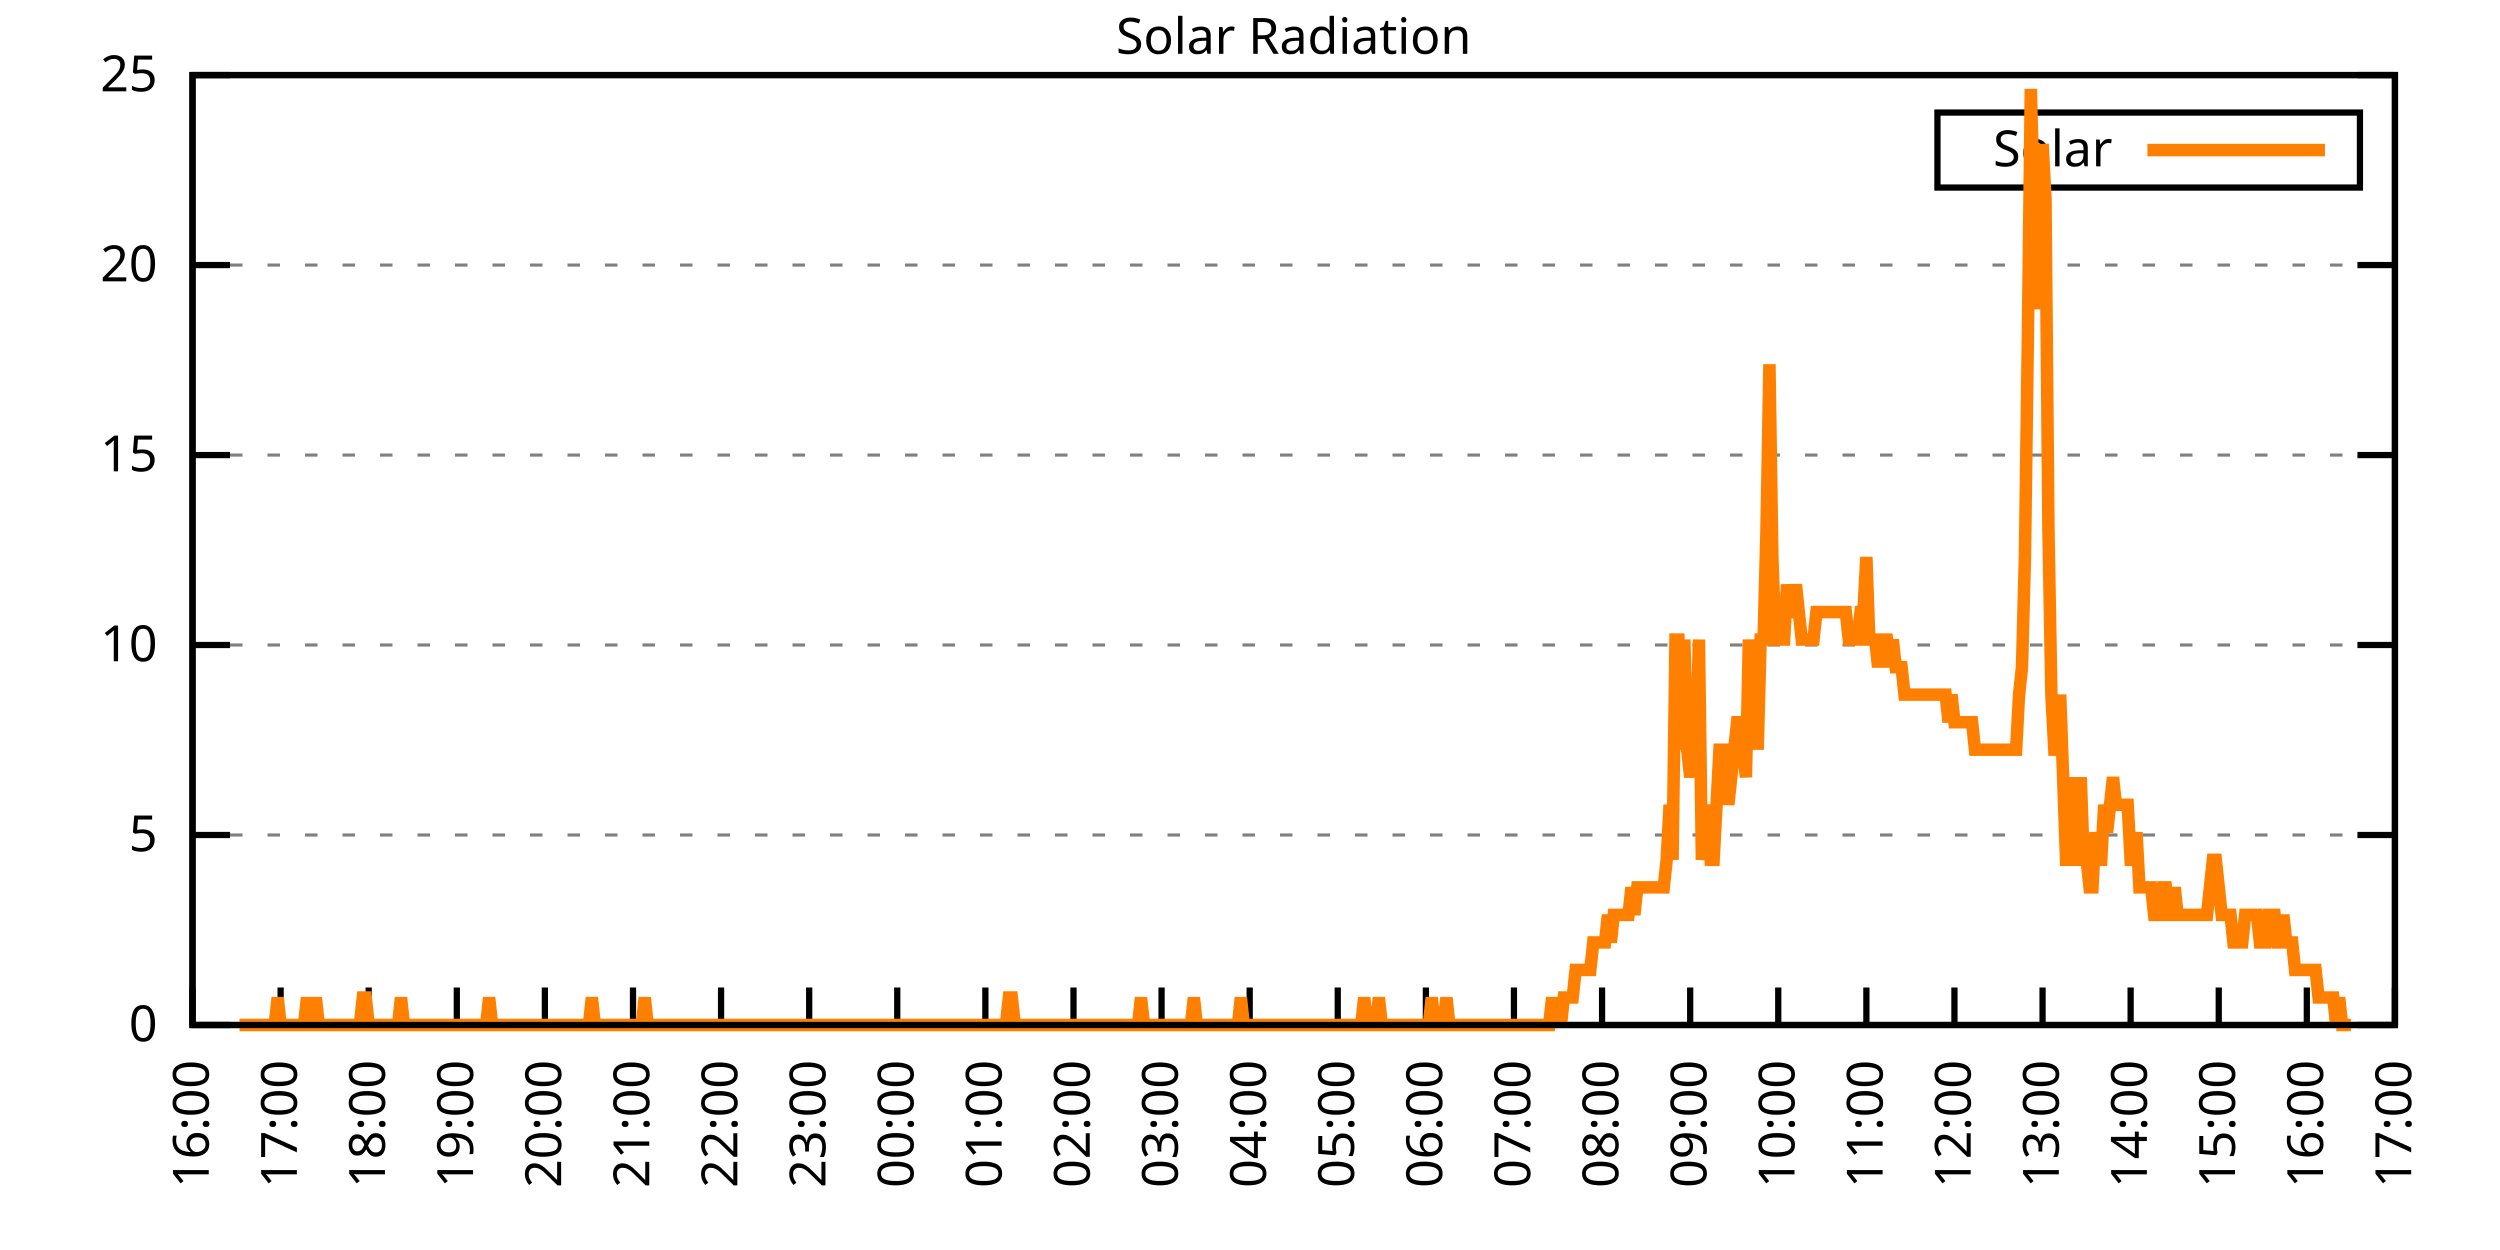
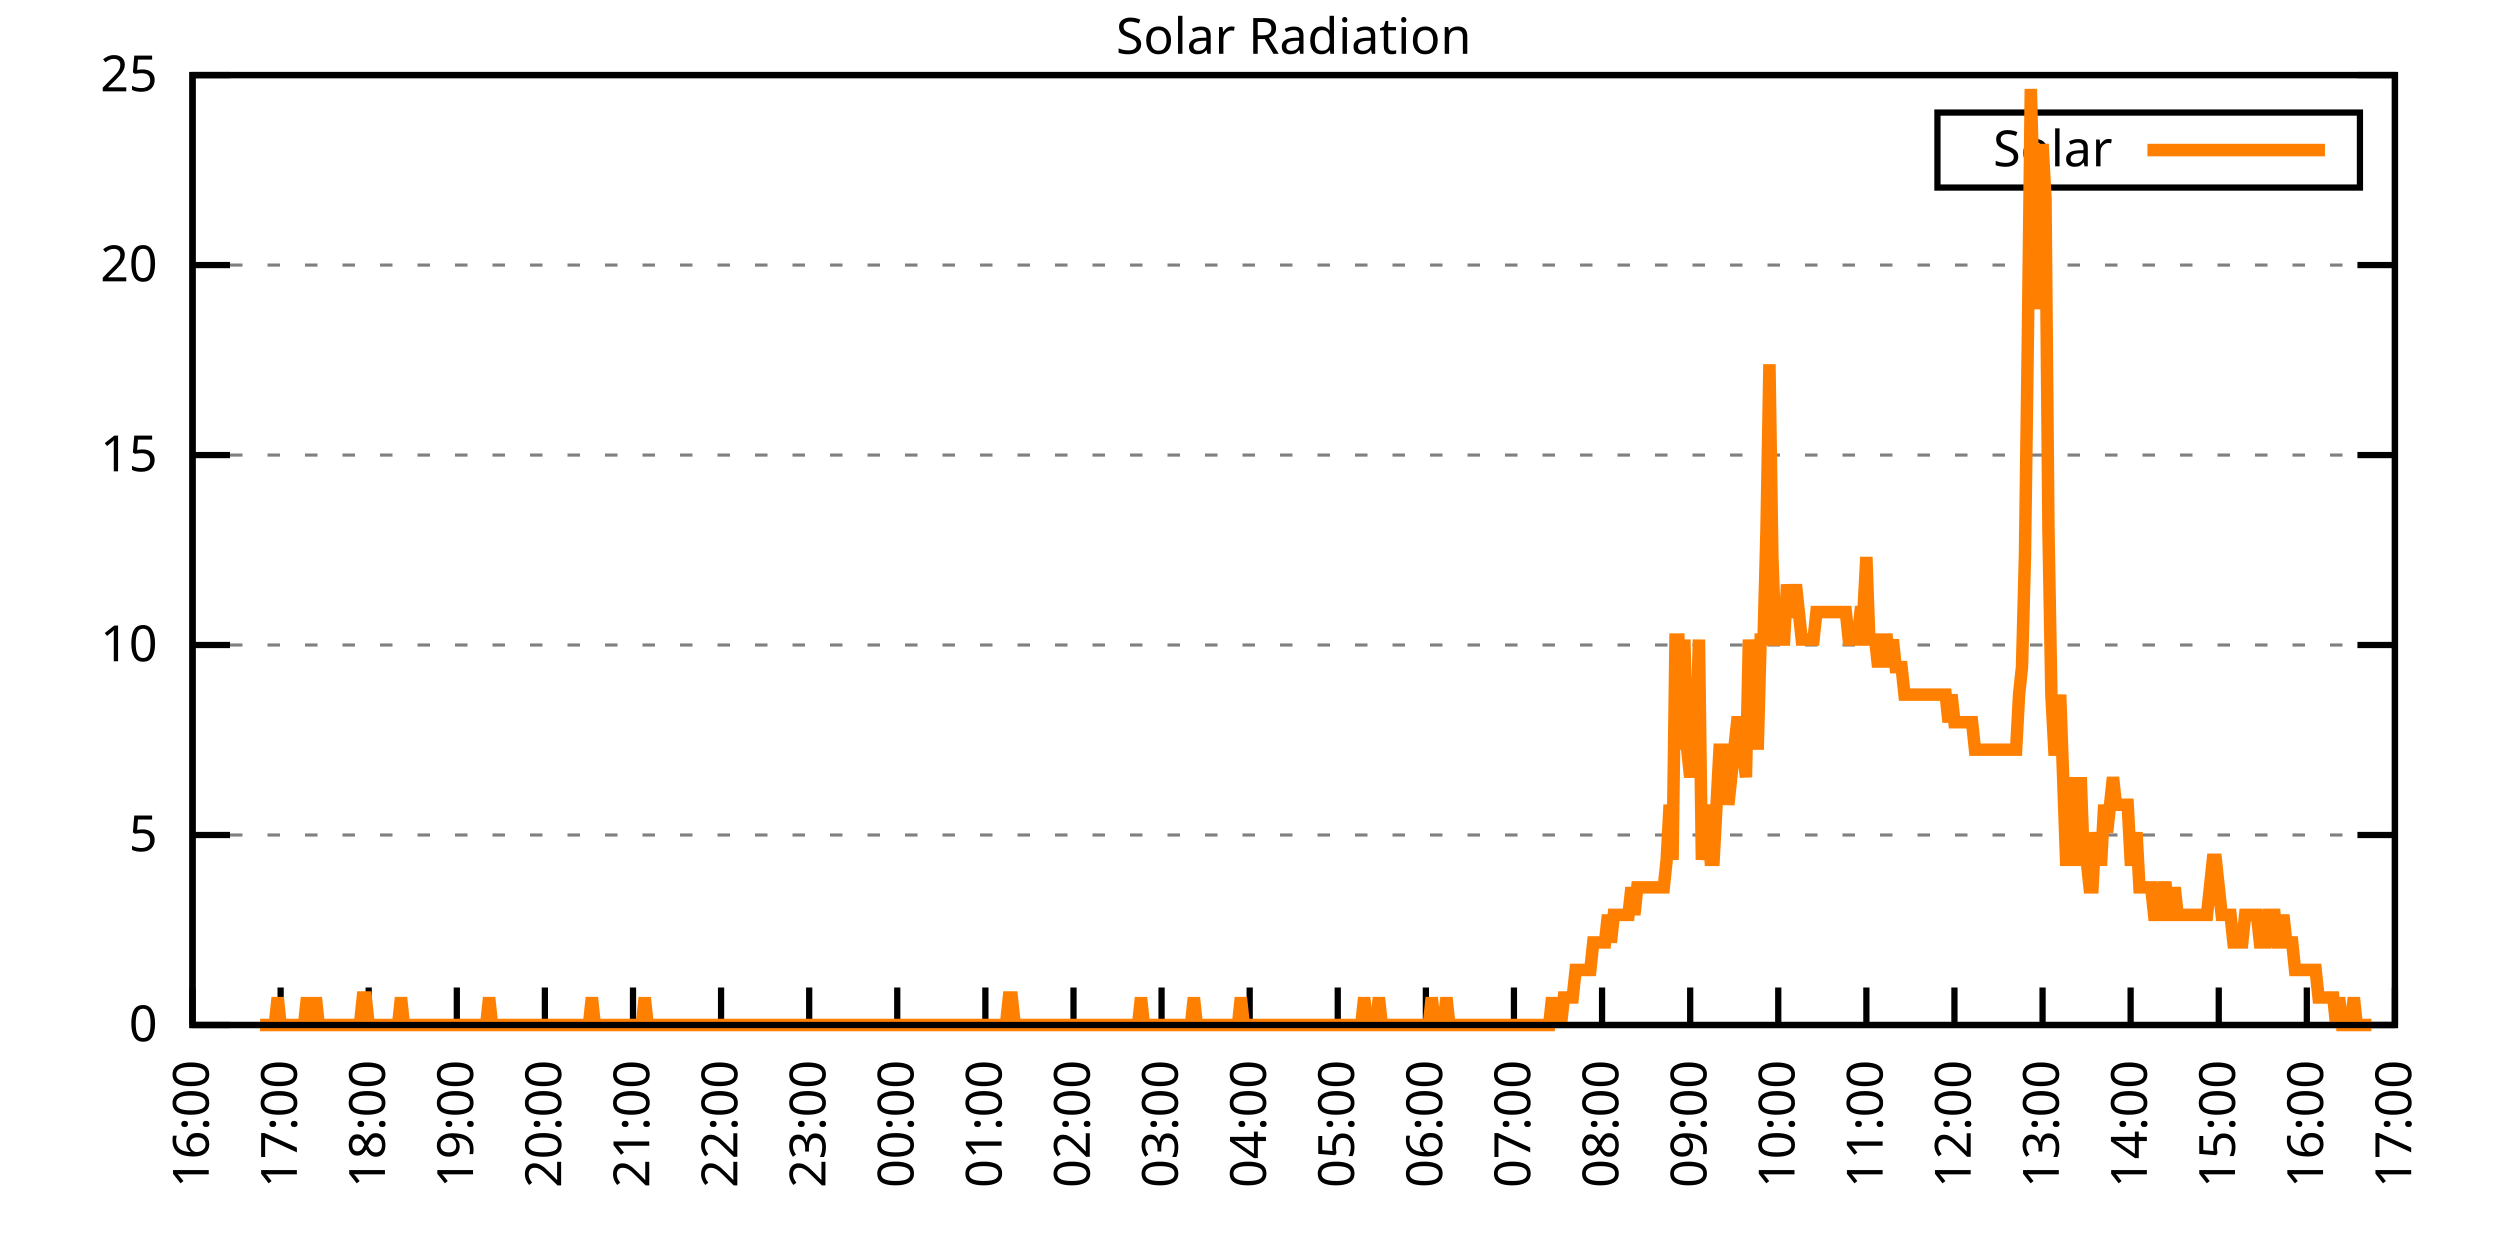
<svg xmlns="http://www.w3.org/2000/svg" xmlns:xlink="http://www.w3.org/1999/xlink" width="400" height="200" viewBox="0 0 400 200">
  <g id="gnuplot_canvas">
    <rect x="0" y="0" width="400" height="200" fill="none" />
    <defs>
      <circle id="gpDot" r="0.5" stroke-width="0.5" stroke="currentColor" />
      <path id="gpPt0" stroke-width="0.333" stroke="currentColor" d="M-1,0 h2 M0,-1 v2" />
      <path id="gpPt1" stroke-width="0.333" stroke="currentColor" d="M-1,-1 L1,1 M1,-1 L-1,1" />
      <path id="gpPt2" stroke-width="0.333" stroke="currentColor" d="M-1,0 L1,0 M0,-1 L0,1 M-1,-1 L1,1 M-1,1 L1,-1" />
      <rect id="gpPt3" stroke-width="0.333" stroke="currentColor" x="-1" y="-1" width="2" height="2" />
      <rect id="gpPt4" stroke-width="0.333" stroke="currentColor" fill="currentColor" x="-1" y="-1" width="2" height="2" />
      <circle id="gpPt5" stroke-width="0.333" stroke="currentColor" cx="0" cy="0" r="1" />
      <use xlink:href="#gpPt5" id="gpPt6" fill="currentColor" stroke="none" />
      <path id="gpPt7" stroke-width="0.333" stroke="currentColor" d="M0,-1.33 L-1.33,0.67 L1.33,0.67 z" />
      <use xlink:href="#gpPt7" id="gpPt8" fill="currentColor" stroke="none" />
      <use xlink:href="#gpPt7" id="gpPt9" stroke="currentColor" transform="rotate(180)" />
      <use xlink:href="#gpPt9" id="gpPt10" fill="currentColor" stroke="none" />
      <use xlink:href="#gpPt3" id="gpPt11" stroke="currentColor" transform="rotate(45)" />
      <use xlink:href="#gpPt11" id="gpPt12" fill="currentColor" stroke="none" />
      <path id="gpPt13" stroke-width="0.333" stroke="currentColor" d="M0,1.330 L1.265,0.411 L0.782,-1.067 L-0.782,-1.076 L-1.265,0.411 z" />
      <use xlink:href="#gpPt13" id="gpPt14" fill="currentColor" stroke="none" />
      <filter id="textbox" filterUnits="objectBoundingBox" x="0" y="0" height="1" width="1">
        <feFlood flood-color="white" flood-opacity="1" result="bgnd" />
        <feComposite in="SourceGraphic" in2="bgnd" operator="atop" />
      </filter>
      <filter id="greybox" filterUnits="objectBoundingBox" x="0" y="0" height="1" width="1">
        <feFlood flood-color="lightgrey" flood-opacity="1" result="grey" />
        <feComposite in="SourceGraphic" in2="grey" operator="atop" />
      </filter>
    </defs>
    <g fill="none" color="white" stroke="currentColor" stroke-width="1.00" stroke-linecap="butt" stroke-linejoin="miter">
</g>
    <g fill="none" color="black" stroke="currentColor" stroke-width="1.00" stroke-linecap="butt" stroke-linejoin="miter">
      <g stroke="none" shape-rendering="crispEdges">
        <polygon fill="rgb(255, 255, 255)" points="30.80,164.00 383.18,164.00 383.18,12.02 30.80,12.02 " />
      </g>
    </g>
    <g fill="none" color="black" stroke="currentColor" stroke-width="1.00" stroke-linecap="butt" stroke-linejoin="miter">
</g>
    <g fill="none" color="black" stroke="black" stroke-width="0.50" stroke-linecap="butt" stroke-linejoin="miter">
</g>
    <g fill="none" color="gray" stroke="currentColor" stroke-width="0.50" stroke-linecap="butt" stroke-linejoin="miter">
      <path stroke="gray" stroke-dasharray="2,4" class="gridline" d="M30.80,164.00 L383.19,164.00  " />
    </g>
    <g fill="none" color="gray" stroke="gray" stroke-width="1.00" stroke-linecap="butt" stroke-linejoin="miter">
</g>
    <g fill="none" color="black" stroke="currentColor" stroke-width="1.00" stroke-linecap="butt" stroke-linejoin="miter">
      <path stroke="black" d="M30.80,164.00 L36.80,164.00 M383.19,164.00 L377.19,164.00  " />
      <g transform="translate(25.20,166.60)" stroke="none" fill="black" font-family="Sans" font-size="8.00" text-anchor="end">
        <text>
          <tspan font-family="Sans"> 0</tspan>
        </text>
      </g>
    </g>
    <g fill="none" color="black" stroke="currentColor" stroke-width="1.00" stroke-linecap="butt" stroke-linejoin="miter">
</g>
    <g fill="none" color="black" stroke="black" stroke-width="0.50" stroke-linecap="butt" stroke-linejoin="miter">
</g>
    <g fill="none" color="gray" stroke="currentColor" stroke-width="0.50" stroke-linecap="butt" stroke-linejoin="miter">
      <path stroke="gray" stroke-dasharray="2,4" class="gridline" d="M30.80,133.60 L383.19,133.60  " />
    </g>
    <g fill="none" color="gray" stroke="gray" stroke-width="1.00" stroke-linecap="butt" stroke-linejoin="miter">
</g>
    <g fill="none" color="black" stroke="currentColor" stroke-width="1.00" stroke-linecap="butt" stroke-linejoin="miter">
      <path stroke="black" d="M30.80,133.60 L36.80,133.60 M383.19,133.60 L377.19,133.60  " />
      <g transform="translate(25.20,136.20)" stroke="none" fill="black" font-family="Sans" font-size="8.00" text-anchor="end">
        <text>
          <tspan font-family="Sans"> 5</tspan>
        </text>
      </g>
    </g>
    <g fill="none" color="black" stroke="currentColor" stroke-width="1.00" stroke-linecap="butt" stroke-linejoin="miter">
</g>
    <g fill="none" color="black" stroke="black" stroke-width="0.50" stroke-linecap="butt" stroke-linejoin="miter">
</g>
    <g fill="none" color="gray" stroke="currentColor" stroke-width="0.50" stroke-linecap="butt" stroke-linejoin="miter">
      <path stroke="gray" stroke-dasharray="2,4" class="gridline" d="M30.80,103.20 L383.19,103.20  " />
    </g>
    <g fill="none" color="gray" stroke="gray" stroke-width="1.00" stroke-linecap="butt" stroke-linejoin="miter">
</g>
    <g fill="none" color="black" stroke="currentColor" stroke-width="1.00" stroke-linecap="butt" stroke-linejoin="miter">
      <path stroke="black" d="M30.80,103.20 L36.80,103.20 M383.19,103.20 L377.19,103.20  " />
      <g transform="translate(25.20,105.80)" stroke="none" fill="black" font-family="Sans" font-size="8.00" text-anchor="end">
        <text>
          <tspan font-family="Sans"> 10</tspan>
        </text>
      </g>
    </g>
    <g fill="none" color="black" stroke="currentColor" stroke-width="1.00" stroke-linecap="butt" stroke-linejoin="miter">
</g>
    <g fill="none" color="black" stroke="black" stroke-width="0.50" stroke-linecap="butt" stroke-linejoin="miter">
</g>
    <g fill="none" color="gray" stroke="currentColor" stroke-width="0.50" stroke-linecap="butt" stroke-linejoin="miter">
      <path stroke="gray" stroke-dasharray="2,4" class="gridline" d="M30.80,72.81 L383.19,72.81  " />
    </g>
    <g fill="none" color="gray" stroke="gray" stroke-width="1.00" stroke-linecap="butt" stroke-linejoin="miter">
</g>
    <g fill="none" color="black" stroke="currentColor" stroke-width="1.00" stroke-linecap="butt" stroke-linejoin="miter">
      <path stroke="black" d="M30.80,72.81 L36.80,72.81 M383.19,72.81 L377.19,72.81  " />
      <g transform="translate(25.20,75.41)" stroke="none" fill="black" font-family="Sans" font-size="8.00" text-anchor="end">
        <text>
          <tspan font-family="Sans"> 15</tspan>
        </text>
      </g>
    </g>
    <g fill="none" color="black" stroke="currentColor" stroke-width="1.00" stroke-linecap="butt" stroke-linejoin="miter">
</g>
    <g fill="none" color="black" stroke="black" stroke-width="0.50" stroke-linecap="butt" stroke-linejoin="miter">
</g>
    <g fill="none" color="gray" stroke="currentColor" stroke-width="0.50" stroke-linecap="butt" stroke-linejoin="miter">
      <path stroke="gray" stroke-dasharray="2,4" class="gridline" d="M30.80,42.41 L383.19,42.41  " />
    </g>
    <g fill="none" color="gray" stroke="gray" stroke-width="1.00" stroke-linecap="butt" stroke-linejoin="miter">
</g>
    <g fill="none" color="black" stroke="currentColor" stroke-width="1.00" stroke-linecap="butt" stroke-linejoin="miter">
      <path stroke="black" d="M30.80,42.41 L36.80,42.41 M383.19,42.41 L377.19,42.41  " />
      <g transform="translate(25.20,45.01)" stroke="none" fill="black" font-family="Sans" font-size="8.00" text-anchor="end">
        <text>
          <tspan font-family="Sans"> 20</tspan>
        </text>
      </g>
    </g>
    <g fill="none" color="black" stroke="currentColor" stroke-width="1.00" stroke-linecap="butt" stroke-linejoin="miter">
</g>
    <g fill="none" color="black" stroke="black" stroke-width="0.50" stroke-linecap="butt" stroke-linejoin="miter">
</g>
    <g fill="none" color="gray" stroke="currentColor" stroke-width="0.50" stroke-linecap="butt" stroke-linejoin="miter">
      <path stroke="gray" stroke-dasharray="2,4" class="gridline" d="M30.80,12.01 L383.19,12.01  " />
    </g>
    <g fill="none" color="gray" stroke="gray" stroke-width="1.00" stroke-linecap="butt" stroke-linejoin="miter">
</g>
    <g fill="none" color="black" stroke="currentColor" stroke-width="1.00" stroke-linecap="butt" stroke-linejoin="miter">
      <path stroke="black" d="M30.80,12.01 L36.80,12.01 M383.19,12.01 L377.19,12.01  " />
      <g transform="translate(25.20,14.61)" stroke="none" fill="black" font-family="Sans" font-size="8.00" text-anchor="end">
        <text>
          <tspan font-family="Sans"> 25</tspan>
        </text>
      </g>
    </g>
    <g fill="none" color="black" stroke="currentColor" stroke-width="1.00" stroke-linecap="butt" stroke-linejoin="miter">
      <path stroke="black" d="M30.80,164.00 L30.80,158.00  " />
      <g transform="translate(33.40,169.60) rotate(270.00)" stroke="none" fill="black" font-family="Sans" font-size="8.00" text-anchor="end">
        <text>
          <tspan font-family="Sans">16:00</tspan>
        </text>
      </g>
    </g>
    <g fill="none" color="black" stroke="currentColor" stroke-width="1.00" stroke-linecap="butt" stroke-linejoin="miter">
      <path stroke="black" d="M44.90,164.00 L44.90,158.00  " />
      <g transform="translate(47.50,169.60) rotate(270.00)" stroke="none" fill="black" font-family="Sans" font-size="8.00" text-anchor="end">
        <text>
          <tspan font-family="Sans">17:00</tspan>
        </text>
      </g>
    </g>
    <g fill="none" color="black" stroke="currentColor" stroke-width="1.00" stroke-linecap="butt" stroke-linejoin="miter">
      <path stroke="black" d="M58.99,164.00 L58.99,158.00  " />
      <g transform="translate(61.59,169.60) rotate(270.00)" stroke="none" fill="black" font-family="Sans" font-size="8.00" text-anchor="end">
        <text>
          <tspan font-family="Sans">18:00</tspan>
        </text>
      </g>
    </g>
    <g fill="none" color="black" stroke="currentColor" stroke-width="1.00" stroke-linecap="butt" stroke-linejoin="miter">
      <path stroke="black" d="M73.09,164.00 L73.09,158.00  " />
      <g transform="translate(75.69,169.60) rotate(270.00)" stroke="none" fill="black" font-family="Sans" font-size="8.00" text-anchor="end">
        <text>
          <tspan font-family="Sans">19:00</tspan>
        </text>
      </g>
    </g>
    <g fill="none" color="black" stroke="currentColor" stroke-width="1.00" stroke-linecap="butt" stroke-linejoin="miter">
      <path stroke="black" d="M87.18,164.00 L87.18,158.00  " />
      <g transform="translate(89.78,169.60) rotate(270.00)" stroke="none" fill="black" font-family="Sans" font-size="8.00" text-anchor="end">
        <text>
          <tspan font-family="Sans">20:00</tspan>
        </text>
      </g>
    </g>
    <g fill="none" color="black" stroke="currentColor" stroke-width="1.00" stroke-linecap="butt" stroke-linejoin="miter">
      <path stroke="black" d="M101.28,164.00 L101.28,158.00  " />
      <g transform="translate(103.88,169.60) rotate(270.00)" stroke="none" fill="black" font-family="Sans" font-size="8.00" text-anchor="end">
        <text>
          <tspan font-family="Sans">21:00</tspan>
        </text>
      </g>
    </g>
    <g fill="none" color="black" stroke="currentColor" stroke-width="1.00" stroke-linecap="butt" stroke-linejoin="miter">
      <path stroke="black" d="M115.37,164.00 L115.37,158.00  " />
      <g transform="translate(117.97,169.60) rotate(270.00)" stroke="none" fill="black" font-family="Sans" font-size="8.00" text-anchor="end">
        <text>
          <tspan font-family="Sans">22:00</tspan>
        </text>
      </g>
    </g>
    <g fill="none" color="black" stroke="currentColor" stroke-width="1.00" stroke-linecap="butt" stroke-linejoin="miter">
      <path stroke="black" d="M129.47,164.00 L129.47,158.00  " />
      <g transform="translate(132.07,169.60) rotate(270.00)" stroke="none" fill="black" font-family="Sans" font-size="8.00" text-anchor="end">
        <text>
          <tspan font-family="Sans">23:00</tspan>
        </text>
      </g>
    </g>
    <g fill="none" color="black" stroke="currentColor" stroke-width="1.00" stroke-linecap="butt" stroke-linejoin="miter">
      <path stroke="black" d="M143.56,164.00 L143.56,158.00  " />
      <g transform="translate(146.16,169.60) rotate(270.00)" stroke="none" fill="black" font-family="Sans" font-size="8.00" text-anchor="end">
        <text>
          <tspan font-family="Sans">00:00</tspan>
        </text>
      </g>
    </g>
    <g fill="none" color="black" stroke="currentColor" stroke-width="1.00" stroke-linecap="butt" stroke-linejoin="miter">
      <path stroke="black" d="M157.66,164.00 L157.66,158.00  " />
      <g transform="translate(160.26,169.60) rotate(270.00)" stroke="none" fill="black" font-family="Sans" font-size="8.00" text-anchor="end">
        <text>
          <tspan font-family="Sans">01:00</tspan>
        </text>
      </g>
    </g>
    <g fill="none" color="black" stroke="currentColor" stroke-width="1.00" stroke-linecap="butt" stroke-linejoin="miter">
      <path stroke="black" d="M171.76,164.00 L171.76,158.00  " />
      <g transform="translate(174.36,169.60) rotate(270.00)" stroke="none" fill="black" font-family="Sans" font-size="8.00" text-anchor="end">
        <text>
          <tspan font-family="Sans">02:00</tspan>
        </text>
      </g>
    </g>
    <g fill="none" color="black" stroke="currentColor" stroke-width="1.00" stroke-linecap="butt" stroke-linejoin="miter">
      <path stroke="black" d="M185.85,164.00 L185.85,158.00  " />
      <g transform="translate(188.45,169.60) rotate(270.00)" stroke="none" fill="black" font-family="Sans" font-size="8.00" text-anchor="end">
        <text>
          <tspan font-family="Sans">03:00</tspan>
        </text>
      </g>
    </g>
    <g fill="none" color="black" stroke="currentColor" stroke-width="1.00" stroke-linecap="butt" stroke-linejoin="miter">
      <path stroke="black" d="M199.95,164.00 L199.95,158.00  " />
      <g transform="translate(202.55,169.60) rotate(270.00)" stroke="none" fill="black" font-family="Sans" font-size="8.00" text-anchor="end">
        <text>
          <tspan font-family="Sans">04:00</tspan>
        </text>
      </g>
    </g>
    <g fill="none" color="black" stroke="currentColor" stroke-width="1.00" stroke-linecap="butt" stroke-linejoin="miter">
      <path stroke="black" d="M214.04,164.00 L214.04,158.00  " />
      <g transform="translate(216.64,169.60) rotate(270.00)" stroke="none" fill="black" font-family="Sans" font-size="8.00" text-anchor="end">
        <text>
          <tspan font-family="Sans">05:00</tspan>
        </text>
      </g>
    </g>
    <g fill="none" color="black" stroke="currentColor" stroke-width="1.00" stroke-linecap="butt" stroke-linejoin="miter">
      <path stroke="black" d="M228.14,164.00 L228.14,158.00  " />
      <g transform="translate(230.74,169.60) rotate(270.00)" stroke="none" fill="black" font-family="Sans" font-size="8.00" text-anchor="end">
        <text>
          <tspan font-family="Sans">06:00</tspan>
        </text>
      </g>
    </g>
    <g fill="none" color="black" stroke="currentColor" stroke-width="1.00" stroke-linecap="butt" stroke-linejoin="miter">
      <path stroke="black" d="M242.23,164.00 L242.23,158.00  " />
      <g transform="translate(244.83,169.60) rotate(270.00)" stroke="none" fill="black" font-family="Sans" font-size="8.00" text-anchor="end">
        <text>
          <tspan font-family="Sans">07:00</tspan>
        </text>
      </g>
    </g>
    <g fill="none" color="black" stroke="currentColor" stroke-width="1.00" stroke-linecap="butt" stroke-linejoin="miter">
      <path stroke="black" d="M256.33,164.00 L256.33,158.00  " />
      <g transform="translate(258.93,169.60) rotate(270.00)" stroke="none" fill="black" font-family="Sans" font-size="8.00" text-anchor="end">
        <text>
          <tspan font-family="Sans">08:00</tspan>
        </text>
      </g>
    </g>
    <g fill="none" color="black" stroke="currentColor" stroke-width="1.00" stroke-linecap="butt" stroke-linejoin="miter">
      <path stroke="black" d="M270.43,164.00 L270.43,158.00  " />
      <g transform="translate(273.03,169.60) rotate(270.00)" stroke="none" fill="black" font-family="Sans" font-size="8.00" text-anchor="end">
        <text>
          <tspan font-family="Sans">09:00</tspan>
        </text>
      </g>
    </g>
    <g fill="none" color="black" stroke="currentColor" stroke-width="1.00" stroke-linecap="butt" stroke-linejoin="miter">
      <path stroke="black" d="M284.52,164.00 L284.52,158.00  " />
      <g transform="translate(287.12,169.60) rotate(270.00)" stroke="none" fill="black" font-family="Sans" font-size="8.00" text-anchor="end">
        <text>
          <tspan font-family="Sans">10:00</tspan>
        </text>
      </g>
    </g>
    <g fill="none" color="black" stroke="currentColor" stroke-width="1.00" stroke-linecap="butt" stroke-linejoin="miter">
      <path stroke="black" d="M298.62,164.00 L298.62,158.00  " />
      <g transform="translate(301.22,169.60) rotate(270.00)" stroke="none" fill="black" font-family="Sans" font-size="8.00" text-anchor="end">
        <text>
          <tspan font-family="Sans">11:00</tspan>
        </text>
      </g>
    </g>
    <g fill="none" color="black" stroke="currentColor" stroke-width="1.00" stroke-linecap="butt" stroke-linejoin="miter">
      <path stroke="black" d="M312.71,164.00 L312.71,158.00  " />
      <g transform="translate(315.31,169.60) rotate(270.00)" stroke="none" fill="black" font-family="Sans" font-size="8.00" text-anchor="end">
        <text>
          <tspan font-family="Sans">12:00</tspan>
        </text>
      </g>
    </g>
    <g fill="none" color="black" stroke="currentColor" stroke-width="1.00" stroke-linecap="butt" stroke-linejoin="miter">
      <path stroke="black" d="M326.81,164.00 L326.81,158.00  " />
      <g transform="translate(329.41,169.60) rotate(270.00)" stroke="none" fill="black" font-family="Sans" font-size="8.00" text-anchor="end">
        <text>
          <tspan font-family="Sans">13:00</tspan>
        </text>
      </g>
    </g>
    <g fill="none" color="black" stroke="currentColor" stroke-width="1.00" stroke-linecap="butt" stroke-linejoin="miter">
      <path stroke="black" d="M340.90,164.00 L340.90,158.00  " />
      <g transform="translate(343.50,169.60) rotate(270.00)" stroke="none" fill="black" font-family="Sans" font-size="8.00" text-anchor="end">
        <text>
          <tspan font-family="Sans">14:00</tspan>
        </text>
      </g>
    </g>
    <g fill="none" color="black" stroke="currentColor" stroke-width="1.00" stroke-linecap="butt" stroke-linejoin="miter">
      <path stroke="black" d="M355.00,164.00 L355.00,158.00  " />
      <g transform="translate(357.60,169.60) rotate(270.00)" stroke="none" fill="black" font-family="Sans" font-size="8.00" text-anchor="end">
        <text>
          <tspan font-family="Sans">15:00</tspan>
        </text>
      </g>
    </g>
    <g fill="none" color="black" stroke="currentColor" stroke-width="1.00" stroke-linecap="butt" stroke-linejoin="miter">
      <path stroke="black" d="M369.09,164.00 L369.09,158.00  " />
      <g transform="translate(371.69,169.60) rotate(270.00)" stroke="none" fill="black" font-family="Sans" font-size="8.00" text-anchor="end">
        <text>
          <tspan font-family="Sans">16:00</tspan>
        </text>
      </g>
    </g>
    <g fill="none" color="black" stroke="currentColor" stroke-width="1.00" stroke-linecap="butt" stroke-linejoin="miter">
      <path stroke="black" d="M383.19,164.00 L383.19,158.00  " />
      <g transform="translate(385.79,169.60) rotate(270.00)" stroke="none" fill="black" font-family="Sans" font-size="8.00" text-anchor="end">
        <text>
          <tspan font-family="Sans">17:00</tspan>
        </text>
      </g>
    </g>
    <g fill="none" color="black" stroke="currentColor" stroke-width="1.00" stroke-linecap="butt" stroke-linejoin="miter">
</g>
    <g fill="none" color="black" stroke="currentColor" stroke-width="1.00" stroke-linecap="butt" stroke-linejoin="miter">
      <path stroke="black" d="M30.80,12.01 L30.80,164.00 L383.19,164.00 L383.19,12.01 L30.80,12.01 Z  " />
    </g>
    <g fill="none" color="black" stroke="currentColor" stroke-width="1.00" stroke-linecap="butt" stroke-linejoin="miter">
</g>
    <g fill="none" color="black" stroke="currentColor" stroke-width="1.00" stroke-linecap="butt" stroke-linejoin="miter">
      <path stroke="black" d="M309.99,30.01 L309.99,18.01 L377.59,18.01 L377.59,30.01 L309.99,30.01 Z  " />
    </g>
    <g id="Solar_Radiation_plot_1">
      <g fill="none" color="white" stroke="black" stroke-width="2.00" stroke-linecap="butt" stroke-linejoin="miter">
</g>
      <g fill="none" color="black" stroke="currentColor" stroke-width="2.00" stroke-linecap="butt" stroke-linejoin="miter">
        <g transform="translate(337.99,26.61)" stroke="none" fill="black" font-family="Sans" font-size="8.00" text-anchor="end">
          <text>
            <tspan font-family="Sans">Solar</tspan>
          </text>
        </g>
      </g>
      <g fill="none" color="black" stroke="currentColor" stroke-width="2.00" stroke-linecap="butt" stroke-linejoin="miter">
-         <path stroke="rgb(255, 127,   0)" d="M343.59,24.01 L371.99,24.01 M38.32,164.00 L38.79,164.00 L39.26,164.00 L39.73,164.00 L40.20,164.00 L40.67,164.00   L41.14,164.00 L41.61,164.00 L42.08,164.00 L42.55,164.00 L43.02,164.00 L43.49,164.00 L43.96,164.00 L44.43,159.60   L44.90,164.00 L45.37,164.00 L45.84,164.00 L46.31,164.00 L46.78,164.00 L47.24,164.00 L47.71,164.00 L48.18,164.00   L48.65,164.00 L49.12,159.60 L49.59,164.00 L50.06,164.00 L50.53,159.60 L51.00,164.00 L51.47,164.00 L51.94,164.00   L52.41,164.00 L52.88,164.00 L53.35,164.00 L53.82,164.00 L54.29,164.00 L54.76,164.00 L55.23,164.00 L55.70,164.00   L56.17,164.00 L56.64,164.00 L57.11,164.00 L57.58,164.00 L58.05,159.60 L58.52,159.60 L58.99,164.00 L59.46,164.00   L59.93,164.00 L60.40,164.00 L60.87,164.00 L61.34,164.00 L61.81,164.00 L62.28,164.00 L62.75,164.00 L63.22,164.00   L63.69,164.00 L64.16,159.60 L64.63,164.00 L65.10,164.00 L65.57,164.00 L66.04,164.00 L66.51,164.00 L66.98,164.00   L67.45,164.00 L67.92,164.00 L68.39,164.00 L68.86,164.00 L69.33,164.00 L69.80,164.00 L70.27,164.00 L70.74,164.00   L71.21,164.00 L71.68,164.00 L72.15,164.00 L72.62,164.00 L73.09,164.00 L73.56,164.00 L74.03,164.00 L74.50,164.00   L74.97,164.00 L75.44,164.00 L75.91,164.00 L76.38,164.00 L76.85,164.00 L77.32,164.00 L77.79,164.00 L78.26,159.60   L78.73,164.00 L79.19,164.00 L79.66,164.00 L80.13,164.00 L80.60,164.00 L81.07,164.00 L81.54,164.00 L82.01,164.00   L82.48,164.00 L82.95,164.00 L83.42,164.00 L83.89,164.00 L84.36,164.00 L84.83,164.00 L85.30,164.00 L85.77,164.00   L86.24,164.00 L86.71,164.00 L87.18,164.00 L87.65,164.00 L88.12,164.00 L88.59,164.00 L89.06,164.00 L89.53,164.00   L90.00,164.00 L90.47,164.00 L90.94,164.00 L91.41,164.00 L91.88,164.00 L92.35,164.00 L92.82,164.00 L93.29,164.00   L93.76,164.00 L94.23,164.00 L94.70,159.60 L95.17,164.00 L95.64,164.00 L96.11,164.00 L96.58,164.00 L97.05,164.00   L97.52,164.00 L97.99,164.00 L98.46,164.00 L98.93,164.00 L99.40,164.00 L99.87,164.00 L100.34,164.00 L100.81,164.00   L101.28,164.00 L101.75,164.00 L102.22,164.00 L102.69,164.00 L103.16,159.60 L103.63,164.00 L104.10,164.00 L104.57,164.00   L105.04,164.00 L105.51,164.00 L105.98,164.00 L106.45,164.00 L106.92,164.00 L107.39,164.00 L107.86,164.00 L108.33,164.00   L108.80,164.00 L109.27,164.00 L109.74,164.00 L110.21,164.00 L110.68,164.00 L111.14,164.00 L111.61,164.00 L112.08,164.00   L112.55,164.00 L113.02,164.00 L113.49,164.00 L113.96,164.00 L114.43,164.00 L114.90,164.00 L115.37,164.00 L115.84,164.00   L116.31,164.00 L116.78,164.00 L117.25,164.00 L117.72,164.00 L118.19,164.00 L118.66,164.00 L119.13,164.00 L119.60,164.00   L120.07,164.00 L120.54,164.00 L121.01,164.00 L121.48,164.00 L121.95,164.00 L122.42,164.00 L122.89,164.00 L123.36,164.00   L123.83,164.00 L124.30,164.00 L124.77,164.00 L125.24,164.00 L125.71,164.00 L126.18,164.00 L126.65,164.00 L127.12,164.00   L127.59,164.00 L128.06,164.00 L128.53,164.00 L129.00,164.00 L129.47,164.00 L129.94,164.00 L130.41,164.00 L130.88,164.00   L131.35,164.00 L131.82,164.00 L132.29,164.00 L132.76,164.00 L133.23,164.00 L133.70,164.00 L134.17,164.00 L134.64,164.00   L135.11,164.00 L135.58,164.00 L136.05,164.00 L136.52,164.00 L136.99,164.00 L137.46,164.00 L137.93,164.00 L138.40,164.00   L138.87,164.00 L139.34,164.00 L139.81,164.00 L140.28,164.00 L140.75,164.00 L141.22,164.00 L141.69,164.00 L142.16,164.00   L142.63,164.00 L143.09,164.00 L143.56,164.00 L144.03,164.00 L144.50,164.00 L144.97,164.00 L145.44,164.00 L145.91,164.00   L146.38,164.00 L146.85,164.00 L147.32,164.00 L147.79,164.00 L148.26,164.00 L148.73,164.00 L149.20,164.00 L149.67,164.00   L150.14,164.00 L150.61,164.00 L151.08,164.00 L151.55,164.00 L152.02,164.00 L152.49,164.00 L152.96,164.00 L153.43,164.00   L153.90,164.00 L154.37,164.00 L154.84,164.00 L155.31,164.00 L155.78,164.00 L156.25,164.00 L156.72,164.00 L157.19,164.00   L157.66,164.00 L158.13,164.00 L158.60,164.00 L159.07,164.00 L159.54,164.00 L160.01,164.00 L160.48,164.00 L160.95,164.00   L161.42,159.60 L161.89,159.60 L162.36,164.00 L162.83,164.00 L163.30,164.00 L163.77,164.00 L164.24,164.00 L164.71,164.00   L165.18,164.00 L165.65,164.00 L166.12,164.00 L166.59,164.00 L167.06,164.00 L167.53,164.00 L168.00,164.00 L168.47,164.00   L168.94,164.00 L169.41,164.00 L169.88,164.00 L170.35,164.00 L170.82,164.00 L171.29,164.00 L171.76,164.00 L172.23,164.00   L172.70,164.00 L173.17,164.00 L173.64,164.00 L174.11,164.00 L174.58,164.00 L175.04,164.00 L175.51,164.00 L175.98,164.00   L176.45,164.00 L176.92,164.00 L177.39,164.00 L177.86,164.00 L178.33,164.00 L178.80,164.00 L179.27,164.00 L179.74,164.00   L180.21,164.00 L180.68,164.00 L181.15,164.00 L181.62,164.00 L182.09,164.00 L182.56,159.60 L183.03,164.00 L183.50,164.00   L183.97,164.00 L184.44,164.00 L184.91,164.00 L185.38,164.00 L185.85,164.00 L186.32,164.00 L186.79,164.00 L187.26,164.00   L187.73,164.00 L188.20,164.00 L188.67,164.00 L189.14,164.00 L189.61,164.00 L190.08,164.00 L190.55,164.00 L191.02,159.60   L191.49,164.00 L191.96,164.00 L192.43,164.00 L192.90,164.00 L193.37,164.00 L193.84,164.00 L194.31,164.00 L194.78,164.00   L195.25,164.00 L195.72,164.00 L196.19,164.00 L196.66,164.00 L197.13,164.00 L197.60,164.00 L198.07,164.00 L198.54,159.60   L199.01,164.00 L199.48,164.00 L199.95,164.00 L200.42,164.00 L200.89,164.00 L201.36,164.00 L201.83,164.00 L202.30,164.00   L202.77,164.00 L203.24,164.00 L203.71,164.00 L204.18,164.00 L204.65,164.00 L205.12,164.00 L205.59,164.00 L206.06,164.00   L206.53,164.00 L207.00,164.00 L207.46,164.00 L207.93,164.00 L208.40,164.00 L208.87,164.00 L209.34,164.00 L209.81,164.00   L210.28,164.00 L210.75,164.00 L211.22,164.00 L211.69,164.00 L212.16,164.00 L212.63,164.00 L213.10,164.00 L213.57,164.00   L214.04,164.00 L214.51,164.00 L214.98,164.00 L215.45,164.00 L215.92,164.00 L216.39,164.00 L216.86,164.00 L217.33,164.00   L217.80,164.00 L218.27,159.60 L218.74,164.00 L219.21,164.00 L219.68,164.00 L220.15,164.00 L220.62,159.60 L221.09,164.00   L221.56,164.00 L222.03,164.00 L222.50,164.00 L222.97,164.00 L223.44,164.00 L223.91,164.00 L224.38,164.00 L224.85,164.00   L225.32,164.00 L225.79,164.00 L226.26,164.00 L226.73,164.00 L227.20,164.00 L227.67,164.00 L228.14,164.00 L228.61,164.00   L229.08,159.60 L229.55,164.00 L230.02,164.00 L230.49,164.00 L230.96,164.00 L231.43,159.60 L231.90,164.00 L232.37,164.00   L232.84,164.00 L233.31,164.00 L233.78,164.00 L234.25,164.00 L234.72,164.00 L235.19,164.00 L235.66,164.00 L236.13,164.00   L236.60,164.00 L237.07,164.00 L237.54,164.00 L238.01,164.00 L238.48,164.00 L238.95,164.00 L239.41,164.00 L239.88,164.00   L240.35,164.00 L240.82,164.00 L241.29,164.00 L241.76,164.00 L242.23,164.00 L242.70,164.00 L243.17,164.00 L243.64,164.00   L244.11,164.00 L244.58,164.00 L245.05,164.00 L245.52,164.00 L245.99,164.00 L246.46,164.00 L246.93,164.00 L247.40,164.00   L247.87,164.00 L248.34,159.60 L248.81,164.00 L249.28,159.60 L249.75,164.00 L250.22,159.60 L250.69,159.60 L251.16,159.60   L251.63,159.60 L252.10,155.19 L252.57,155.19 L253.04,155.19 L253.51,155.19 L253.98,155.19 L254.45,155.19 L254.92,150.79   L255.39,150.79 L255.86,150.79 L256.33,150.79 L256.80,150.79 L257.27,146.38 L257.74,150.79 L258.21,146.38 L258.68,146.38   L259.15,146.38 L259.62,146.38 L260.09,146.38 L260.56,146.38 L261.03,141.98 L261.50,146.38 L261.97,141.98 L262.44,141.98   L262.91,141.98 L263.38,141.98 L263.85,141.98 L264.32,141.98 L264.79,141.98 L265.26,141.98 L265.73,141.98 L266.20,141.98   L266.67,137.57 L267.14,128.76 L267.61,137.57 L268.08,102.33 L268.55,102.33 L269.02,119.95 L269.49,102.33 L269.96,119.95   L270.43,124.36 L270.90,119.95 L271.36,119.95 L271.83,102.33 L272.30,137.57 L272.77,133.17 L273.24,128.76 L273.71,137.57   L274.18,137.57 L274.65,128.76 L275.12,119.95 L275.59,119.95 L276.06,119.95 L276.53,128.76 L277.00,124.36 L277.47,119.95   L277.94,115.55 L278.41,115.55 L278.88,119.95 L279.35,124.36 L279.82,102.33 L280.29,115.55 L280.76,102.33 L281.23,119.95   L281.70,102.33 L282.17,102.33 L282.64,84.71 L283.11,58.28 L283.58,89.12 L284.05,102.33 L284.52,102.33 L284.99,102.33   L285.46,102.33 L285.93,93.52 L286.40,97.93 L286.87,97.93 L287.34,93.52 L287.81,97.93 L288.28,102.33 L288.75,102.33   L289.22,102.33 L289.69,102.33 L290.16,102.33 L290.63,97.93 L291.10,97.93 L291.57,97.93 L292.04,97.93 L292.51,97.93   L292.98,97.93 L293.45,97.93 L293.92,97.93 L294.39,97.93 L294.86,97.93 L295.33,97.93 L295.80,102.33 L296.27,102.33   L296.74,102.33 L297.21,102.33 L297.68,97.93 L298.15,97.93 L298.62,89.12 L299.09,102.33 L299.56,102.33 L300.03,102.33   L300.50,106.74 L300.97,102.33 L301.44,102.33 L301.91,102.33 L302.38,106.74 L302.85,102.33 L303.31,106.74 L303.78,106.74   L304.25,106.74 L304.72,111.14 L305.19,111.14 L305.66,111.14 L306.13,111.14 L306.60,111.14 L307.07,111.14 L307.54,111.14   L308.01,111.14 L308.48,111.14 L308.95,111.14 L309.42,111.14 L309.89,111.14 L310.36,111.14 L310.83,111.14 L311.30,111.14   L311.77,115.55 L312.24,111.14 L312.71,115.55 L313.18,115.55 L313.65,115.55 L314.12,115.55 L314.59,115.55 L315.06,115.55   L315.53,115.55 L316.00,119.95 L316.47,119.95 L316.94,119.95 L317.41,119.95 L317.88,119.95 L318.35,119.95 L318.82,119.95   L319.29,119.95 L319.76,119.95 L320.23,119.95 L320.70,119.95 L321.17,119.95 L321.64,119.95 L322.11,119.95 L322.58,119.95   L323.05,111.14 L323.52,106.74 L323.99,89.12 L324.46,53.88 L324.93,14.23 L325.40,31.85 L325.87,31.85 L326.34,49.47   L326.81,23.04 L327.28,31.85 L327.75,84.71 L328.22,111.14 L328.69,119.95 L329.16,119.95 L329.63,111.14 L330.10,124.36   L330.57,137.57 L331.04,137.57 L331.51,137.57 L331.98,124.36 L332.45,137.57 L332.92,124.36 L333.39,137.57 L333.86,137.57   L334.33,141.98 L334.80,141.98 L335.26,133.17 L335.73,137.57 L336.20,137.57 L336.67,128.76 L337.14,133.17 L337.61,128.76   L338.08,124.36 L338.55,128.76 L339.02,128.76 L339.49,128.76 L339.96,128.76 L340.43,128.76 L340.90,137.57 L341.37,137.57   L341.84,133.17 L342.31,141.98 L342.78,141.98 L343.25,141.98 L343.72,141.98 L344.19,141.98 L344.66,146.38 L345.13,146.38   L345.60,146.38 L346.07,141.98 L346.54,141.98 L347.01,146.38 L347.48,146.38 L347.95,141.98 L348.42,146.38 L348.89,146.38   L349.36,146.38 L349.83,146.38 L350.30,146.38 L350.77,146.38 L351.24,146.38 L351.71,146.38 L352.18,146.38 L352.65,146.38   L353.12,146.38 L353.59,141.98 L354.06,137.57 L354.53,137.57 L355.00,141.98 L355.47,146.38 L355.94,146.38 L356.41,146.38   L356.88,146.38 L357.35,150.79 L357.82,150.79 L358.29,150.79 L358.76,150.79 L359.23,146.38 L359.70,146.38 L360.17,146.38   L360.64,146.38 L361.11,146.38 L361.58,150.79 L362.05,150.79 L362.52,150.79 L362.99,146.38 L363.46,146.38 L363.93,146.38   L364.40,150.79 L364.87,150.79 L365.34,146.38 L365.81,150.79 L366.28,150.79 L366.75,150.79 L367.21,155.19 L367.68,155.19   L368.15,155.19 L368.62,155.19 L369.09,155.19 L369.56,155.19 L370.03,155.19 L370.50,155.19 L370.97,159.60 L371.44,159.60   L371.91,159.60 L372.38,159.60 L372.85,159.60 L373.32,159.60 L373.79,164.00 L374.26,159.60 L374.73,164.00 L375.20,164.00   L375.67,164.00 L376.14,164.00  " />
+         <path stroke="rgb(255, 127,   0)" d="M343.59,24.01 L371.99,24.01 M41.61,164.00 L42.08,164.00 L42.55,164.00 L43.02,164.00 L43.49,164.00 L43.96,164.00   L44.43,159.60 L44.90,164.00 L45.37,164.00 L45.84,164.00 L46.31,164.00 L46.78,164.00 L47.24,164.00 L47.71,164.00   L48.18,164.00 L48.65,164.00 L49.12,159.60 L49.59,164.00 L50.06,164.00 L50.53,159.60 L51.00,164.00 L51.47,164.00   L51.94,164.00 L52.41,164.00 L52.88,164.00 L53.35,164.00 L53.82,164.00 L54.29,164.00 L54.76,164.00 L55.23,164.00   L55.70,164.00 L56.17,164.00 L56.64,164.00 L57.11,164.00 L57.58,164.00 L58.05,159.60 L58.52,159.60 L58.99,164.00   L59.46,164.00 L59.93,164.00 L60.40,164.00 L60.87,164.00 L61.34,164.00 L61.81,164.00 L62.28,164.00 L62.75,164.00   L63.22,164.00 L63.69,164.00 L64.16,159.60 L64.63,164.00 L65.10,164.00 L65.57,164.00 L66.04,164.00 L66.51,164.00   L66.98,164.00 L67.45,164.00 L67.92,164.00 L68.39,164.00 L68.86,164.00 L69.33,164.00 L69.80,164.00 L70.27,164.00   L70.74,164.00 L71.21,164.00 L71.68,164.00 L72.15,164.00 L72.62,164.00 L73.09,164.00 L73.56,164.00 L74.03,164.00   L74.50,164.00 L74.97,164.00 L75.44,164.00 L75.91,164.00 L76.38,164.00 L76.85,164.00 L77.32,164.00 L77.79,164.00   L78.26,159.60 L78.73,164.00 L79.19,164.00 L79.66,164.00 L80.13,164.00 L80.60,164.00 L81.07,164.00 L81.54,164.00   L82.01,164.00 L82.48,164.00 L82.95,164.00 L83.42,164.00 L83.89,164.00 L84.36,164.00 L84.83,164.00 L85.30,164.00   L85.77,164.00 L86.24,164.00 L86.71,164.00 L87.18,164.00 L87.65,164.00 L88.12,164.00 L88.59,164.00 L89.06,164.00   L89.53,164.00 L90.00,164.00 L90.47,164.00 L90.94,164.00 L91.41,164.00 L91.88,164.00 L92.35,164.00 L92.82,164.00   L93.29,164.00 L93.76,164.00 L94.23,164.00 L94.70,159.60 L95.17,164.00 L95.64,164.00 L96.11,164.00 L96.58,164.00   L97.05,164.00 L97.52,164.00 L97.99,164.00 L98.46,164.00 L98.93,164.00 L99.40,164.00 L99.87,164.00 L100.34,164.00   L100.81,164.00 L101.28,164.00 L101.75,164.00 L102.22,164.00 L102.69,164.00 L103.16,159.60 L103.63,164.00 L104.10,164.00   L104.57,164.00 L105.04,164.00 L105.51,164.00 L105.98,164.00 L106.45,164.00 L106.92,164.00 L107.39,164.00 L107.86,164.00   L108.33,164.00 L108.80,164.00 L109.27,164.00 L109.74,164.00 L110.21,164.00 L110.68,164.00 L111.14,164.00 L111.61,164.00   L112.08,164.00 L112.55,164.00 L113.02,164.00 L113.49,164.00 L113.96,164.00 L114.43,164.00 L114.90,164.00 L115.37,164.00   L115.84,164.00 L116.31,164.00 L116.78,164.00 L117.25,164.00 L117.72,164.00 L118.19,164.00 L118.66,164.00 L119.13,164.00   L119.60,164.00 L120.07,164.00 L120.54,164.00 L121.01,164.00 L121.48,164.00 L121.95,164.00 L122.42,164.00 L122.89,164.00   L123.36,164.00 L123.83,164.00 L124.30,164.00 L124.77,164.00 L125.24,164.00 L125.71,164.00 L126.18,164.00 L126.65,164.00   L127.12,164.00 L127.59,164.00 L128.06,164.00 L128.53,164.00 L129.00,164.00 L129.47,164.00 L129.94,164.00 L130.41,164.00   L130.88,164.00 L131.35,164.00 L131.82,164.00 L132.29,164.00 L132.76,164.00 L133.23,164.00 L133.70,164.00 L134.17,164.00   L134.64,164.00 L135.11,164.00 L135.58,164.00 L136.05,164.00 L136.52,164.00 L136.99,164.00 L137.46,164.00 L137.93,164.00   L138.40,164.00 L138.87,164.00 L139.34,164.00 L139.81,164.00 L140.28,164.00 L140.75,164.00 L141.22,164.00 L141.69,164.00   L142.16,164.00 L142.63,164.00 L143.09,164.00 L143.56,164.00 L144.03,164.00 L144.50,164.00 L144.97,164.00 L145.44,164.00   L145.91,164.00 L146.38,164.00 L146.85,164.00 L147.32,164.00 L147.79,164.00 L148.26,164.00 L148.73,164.00 L149.20,164.00   L149.67,164.00 L150.14,164.00 L150.61,164.00 L151.08,164.00 L151.55,164.00 L152.02,164.00 L152.49,164.00 L152.96,164.00   L153.43,164.00 L153.90,164.00 L154.37,164.00 L154.84,164.00 L155.31,164.00 L155.78,164.00 L156.25,164.00 L156.72,164.00   L157.19,164.00 L157.66,164.00 L158.13,164.00 L158.60,164.00 L159.07,164.00 L159.54,164.00 L160.01,164.00 L160.48,164.00   L160.95,164.00 L161.42,159.60 L161.89,159.60 L162.36,164.00 L162.83,164.00 L163.30,164.00 L163.77,164.00 L164.24,164.00   L164.71,164.00 L165.18,164.00 L165.65,164.00 L166.12,164.00 L166.59,164.00 L167.06,164.00 L167.53,164.00 L168.00,164.00   L168.47,164.00 L168.94,164.00 L169.41,164.00 L169.88,164.00 L170.35,164.00 L170.82,164.00 L171.29,164.00 L171.76,164.00   L172.23,164.00 L172.70,164.00 L173.17,164.00 L173.64,164.00 L174.11,164.00 L174.58,164.00 L175.04,164.00 L175.51,164.00   L175.98,164.00 L176.45,164.00 L176.92,164.00 L177.39,164.00 L177.86,164.00 L178.33,164.00 L178.80,164.00 L179.27,164.00   L179.74,164.00 L180.21,164.00 L180.68,164.00 L181.15,164.00 L181.62,164.00 L182.09,164.00 L182.56,159.60 L183.03,164.00   L183.50,164.00 L183.97,164.00 L184.44,164.00 L184.91,164.00 L185.38,164.00 L185.85,164.00 L186.32,164.00 L186.79,164.00   L187.26,164.00 L187.73,164.00 L188.20,164.00 L188.67,164.00 L189.14,164.00 L189.61,164.00 L190.08,164.00 L190.55,164.00   L191.02,159.60 L191.49,164.00 L191.96,164.00 L192.43,164.00 L192.90,164.00 L193.37,164.00 L193.84,164.00 L194.31,164.00   L194.78,164.00 L195.25,164.00 L195.72,164.00 L196.19,164.00 L196.66,164.00 L197.13,164.00 L197.60,164.00 L198.07,164.00   L198.54,159.60 L199.01,164.00 L199.48,164.00 L199.95,164.00 L200.42,164.00 L200.89,164.00 L201.36,164.00 L201.83,164.00   L202.30,164.00 L202.77,164.00 L203.24,164.00 L203.71,164.00 L204.18,164.00 L204.65,164.00 L205.12,164.00 L205.59,164.00   L206.06,164.00 L206.53,164.00 L207.00,164.00 L207.46,164.00 L207.93,164.00 L208.40,164.00 L208.87,164.00 L209.34,164.00   L209.81,164.00 L210.28,164.00 L210.75,164.00 L211.22,164.00 L211.69,164.00 L212.16,164.00 L212.63,164.00 L213.10,164.00   L213.57,164.00 L214.04,164.00 L214.51,164.00 L214.98,164.00 L215.45,164.00 L215.92,164.00 L216.39,164.00 L216.86,164.00   L217.33,164.00 L217.80,164.00 L218.27,159.60 L218.74,164.00 L219.21,164.00 L219.68,164.00 L220.15,164.00 L220.62,159.60   L221.09,164.00 L221.56,164.00 L222.03,164.00 L222.50,164.00 L222.97,164.00 L223.44,164.00 L223.91,164.00 L224.38,164.00   L224.85,164.00 L225.32,164.00 L225.79,164.00 L226.26,164.00 L226.73,164.00 L227.20,164.00 L227.67,164.00 L228.14,164.00   L228.61,164.00 L229.08,159.60 L229.55,164.00 L230.02,164.00 L230.49,164.00 L230.96,164.00 L231.43,159.60 L231.90,164.00   L232.37,164.00 L232.84,164.00 L233.31,164.00 L233.78,164.00 L234.25,164.00 L234.72,164.00 L235.19,164.00 L235.66,164.00   L236.13,164.00 L236.60,164.00 L237.07,164.00 L237.54,164.00 L238.01,164.00 L238.48,164.00 L238.95,164.00 L239.41,164.00   L239.88,164.00 L240.35,164.00 L240.82,164.00 L241.29,164.00 L241.76,164.00 L242.23,164.00 L242.70,164.00 L243.17,164.00   L243.64,164.00 L244.11,164.00 L244.58,164.00 L245.05,164.00 L245.52,164.00 L245.99,164.00 L246.46,164.00 L246.93,164.00   L247.40,164.00 L247.87,164.00 L248.34,159.60 L248.81,164.00 L249.28,159.60 L249.75,164.00 L250.22,159.60 L250.69,159.60   L251.16,159.60 L251.63,159.60 L252.10,155.19 L252.57,155.19 L253.04,155.19 L253.51,155.19 L253.98,155.19 L254.45,155.19   L254.92,150.79 L255.39,150.79 L255.86,150.79 L256.33,150.79 L256.80,150.79 L257.27,146.38 L257.74,150.79 L258.21,146.38   L258.68,146.38 L259.15,146.38 L259.62,146.38 L260.09,146.38 L260.56,146.38 L261.03,141.98 L261.50,146.38 L261.97,141.98   L262.44,141.98 L262.91,141.98 L263.38,141.98 L263.85,141.98 L264.32,141.98 L264.79,141.98 L265.26,141.98 L265.73,141.98   L266.20,141.98 L266.67,137.57 L267.14,128.76 L267.61,137.57 L268.08,102.33 L268.55,102.33 L269.02,119.95 L269.49,102.33   L269.96,119.95 L270.43,124.36 L270.90,119.95 L271.36,119.95 L271.83,102.33 L272.30,137.57 L272.77,133.17 L273.24,128.76   L273.71,137.57 L274.18,137.57 L274.65,128.76 L275.12,119.95 L275.59,119.95 L276.06,119.95 L276.53,128.76 L277.00,124.36   L277.47,119.95 L277.94,115.55 L278.41,115.55 L278.88,119.95 L279.35,124.36 L279.82,102.33 L280.29,115.55 L280.76,102.33   L281.23,119.95 L281.70,102.33 L282.17,102.33 L282.64,84.71 L283.11,58.28 L283.58,89.12 L284.05,102.33 L284.52,102.33   L284.99,102.33 L285.46,102.33 L285.93,93.52 L286.40,97.93 L286.87,97.93 L287.34,93.52 L287.81,97.93 L288.28,102.33   L288.75,102.33 L289.22,102.33 L289.69,102.33 L290.16,102.33 L290.63,97.93 L291.10,97.93 L291.57,97.93 L292.04,97.93   L292.51,97.93 L292.98,97.93 L293.45,97.93 L293.92,97.93 L294.39,97.93 L294.86,97.93 L295.33,97.93 L295.80,102.33   L296.27,102.33 L296.74,102.33 L297.21,102.33 L297.68,97.93 L298.15,97.93 L298.62,89.12 L299.09,102.33 L299.56,102.33   L300.03,102.33 L300.50,106.74 L300.97,102.33 L301.44,102.33 L301.91,102.33 L302.38,106.74 L302.85,102.33 L303.31,106.74   L303.78,106.74 L304.25,106.74 L304.72,111.14 L305.19,111.14 L305.66,111.14 L306.13,111.14 L306.60,111.14 L307.07,111.14   L307.54,111.14 L308.01,111.14 L308.48,111.14 L308.95,111.14 L309.42,111.14 L309.89,111.14 L310.36,111.14 L310.83,111.14   L311.30,111.14 L311.77,115.55 L312.24,111.14 L312.71,115.55 L313.18,115.55 L313.65,115.55 L314.12,115.55 L314.59,115.55   L315.06,115.55 L315.53,115.55 L316.00,119.95 L316.47,119.95 L316.94,119.95 L317.41,119.95 L317.88,119.95 L318.35,119.95   L318.82,119.95 L319.29,119.95 L319.76,119.95 L320.23,119.95 L320.70,119.95 L321.17,119.95 L321.64,119.95 L322.11,119.95   L322.58,119.95 L323.05,111.14 L323.52,106.74 L323.99,89.12 L324.46,53.88 L324.93,14.23 L325.40,31.85 L325.87,31.85   L326.34,49.47 L326.81,23.04 L327.28,31.85 L327.75,84.71 L328.22,111.14 L328.69,119.95 L329.16,119.95 L329.63,111.14   L330.10,124.36 L330.57,137.57 L331.04,137.57 L331.51,137.57 L331.98,124.36 L332.45,137.57 L332.92,124.36 L333.39,137.57   L333.86,137.57 L334.33,141.98 L334.80,141.98 L335.26,133.17 L335.73,137.57 L336.20,137.57 L336.67,128.76 L337.14,133.17   L337.61,128.76 L338.08,124.36 L338.55,128.76 L339.02,128.76 L339.49,128.76 L339.96,128.76 L340.43,128.76 L340.90,137.57   L341.37,137.57 L341.84,133.17 L342.31,141.98 L342.78,141.98 L343.25,141.98 L343.72,141.98 L344.19,141.98 L344.66,146.38   L345.13,146.38 L345.60,146.38 L346.07,141.98 L346.54,141.98 L347.01,146.38 L347.48,146.38 L347.95,141.98 L348.42,146.38   L348.89,146.38 L349.36,146.38 L349.83,146.38 L350.30,146.38 L350.77,146.38 L351.24,146.38 L351.71,146.38 L352.18,146.38   L352.65,146.38 L353.12,146.38 L353.59,141.98 L354.06,137.57 L354.53,137.57 L355.00,141.98 L355.47,146.38 L355.94,146.38   L356.41,146.38 L356.88,146.38 L357.35,150.79 L357.82,150.79 L358.29,150.79 L358.76,150.79 L359.23,146.38 L359.70,146.38   L360.17,146.38 L360.64,146.38 L361.11,146.38 L361.58,150.79 L362.05,150.79 L362.52,150.79 L362.99,146.38 L363.46,146.38   L363.93,146.38 L364.40,150.79 L364.87,150.79 L365.34,146.38 L365.81,150.79 L366.28,150.79 L366.75,150.79 L367.21,155.19   L367.68,155.19 L368.15,155.19 L368.62,155.19 L369.09,155.19 L369.56,155.19 L370.03,155.19 L370.50,155.19 L370.97,159.60   L371.44,159.60 L371.91,159.60 L372.38,159.60 L372.85,159.60 L373.32,159.60 L373.79,164.00 L374.26,159.60 L374.73,164.00   L375.20,164.00 L375.67,164.00 L376.14,164.00 L376.61,159.60 L377.08,164.00 L377.55,164.00 L378.02,164.00 L378.49,164.00   L378.96,164.00 L379.43,164.00  " />
      </g>
    </g>
    <g fill="none" color="black" stroke="currentColor" stroke-width="2.00" stroke-linecap="butt" stroke-linejoin="miter">
</g>
    <g fill="none" color="black" stroke="black" stroke-width="1.00" stroke-linecap="butt" stroke-linejoin="miter">
</g>
    <g fill="none" color="black" stroke="currentColor" stroke-width="1.00" stroke-linecap="butt" stroke-linejoin="miter">
      <path stroke="black" d="M30.80,12.01 L30.80,164.00 L383.19,164.00 L383.19,12.01 L30.80,12.01 Z  " />
      <g transform="translate(6.80,88.01) rotate(270.00)" stroke="none" fill="black" font-family="Sans" font-size="8.00" text-anchor="middle">
        <text />
      </g>
    </g>
    <g fill="none" color="black" stroke="currentColor" stroke-width="1.00" stroke-linecap="butt" stroke-linejoin="miter">
</g>
    <g fill="none" color="black" stroke="currentColor" stroke-width="1.00" stroke-linecap="butt" stroke-linejoin="miter">
      <g transform="translate(206.99,8.61)" stroke="none" fill="black" font-family="Sans" font-size="8.00" text-anchor="middle">
        <text>
          <tspan font-family="Sans">Solar Radiation</tspan>
        </text>
      </g>
    </g>
    <g fill="none" color="black" stroke="currentColor" stroke-width="1.00" stroke-linecap="butt" stroke-linejoin="miter">
</g>
  </g>
</svg>
